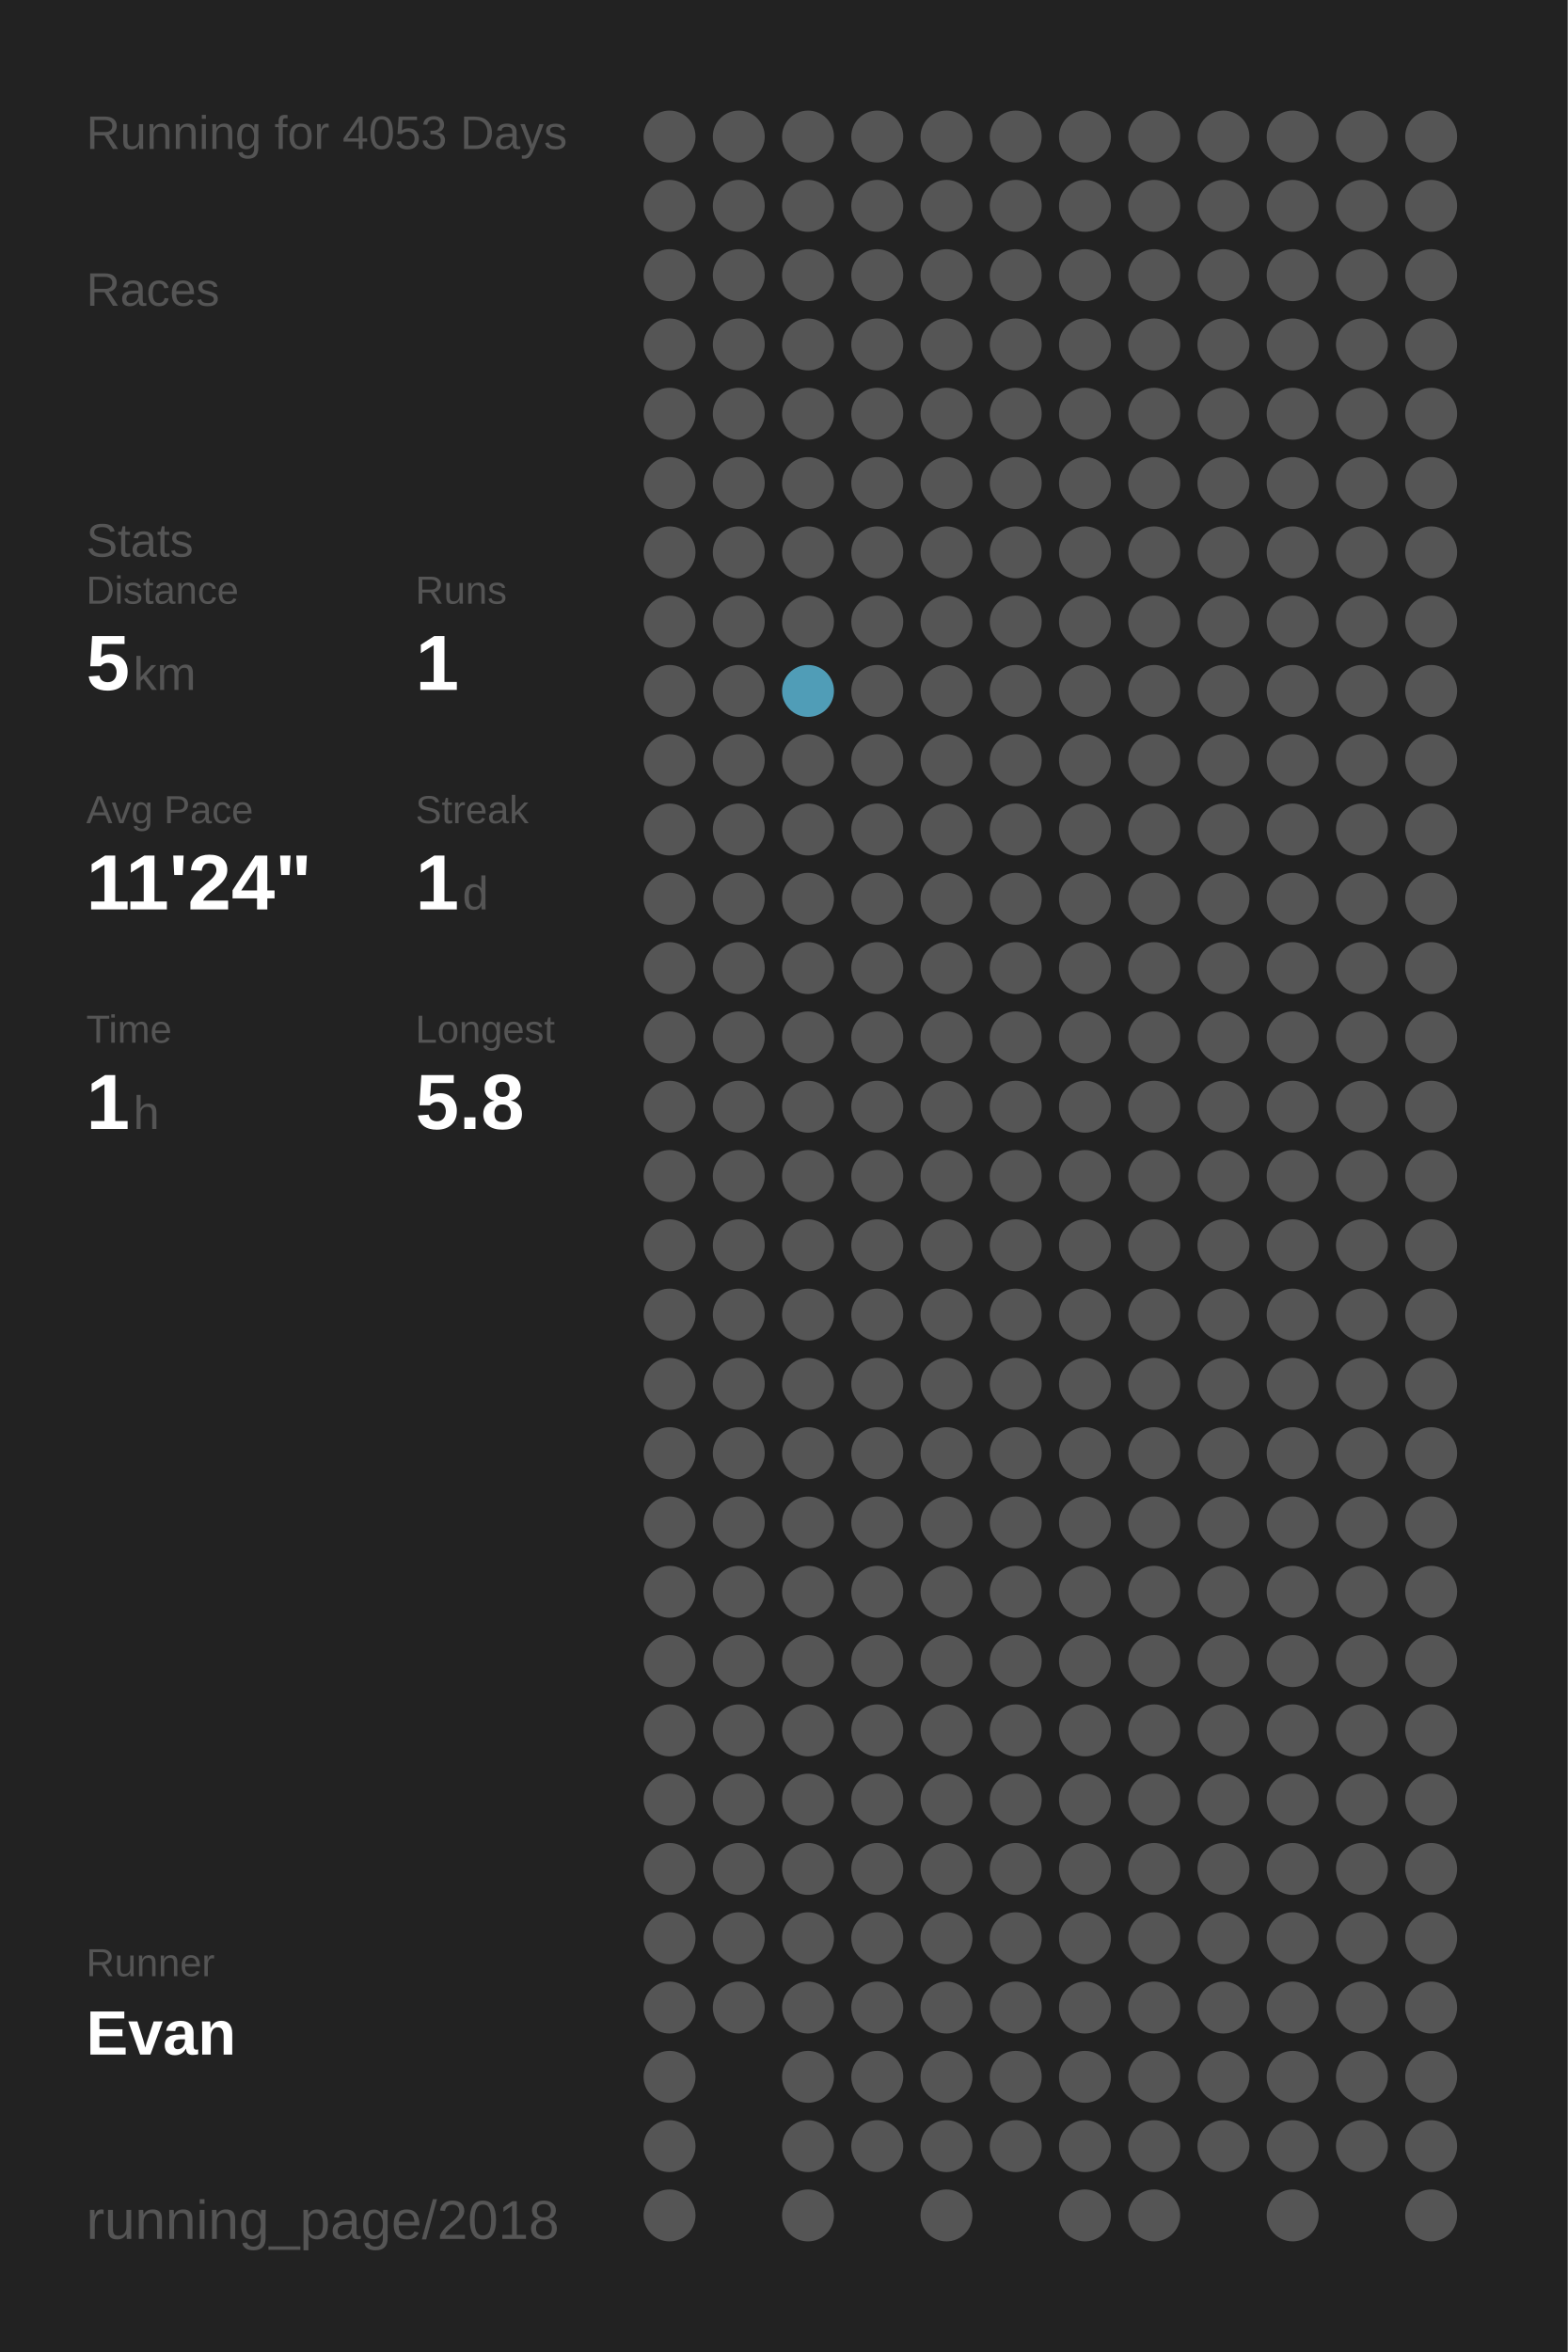
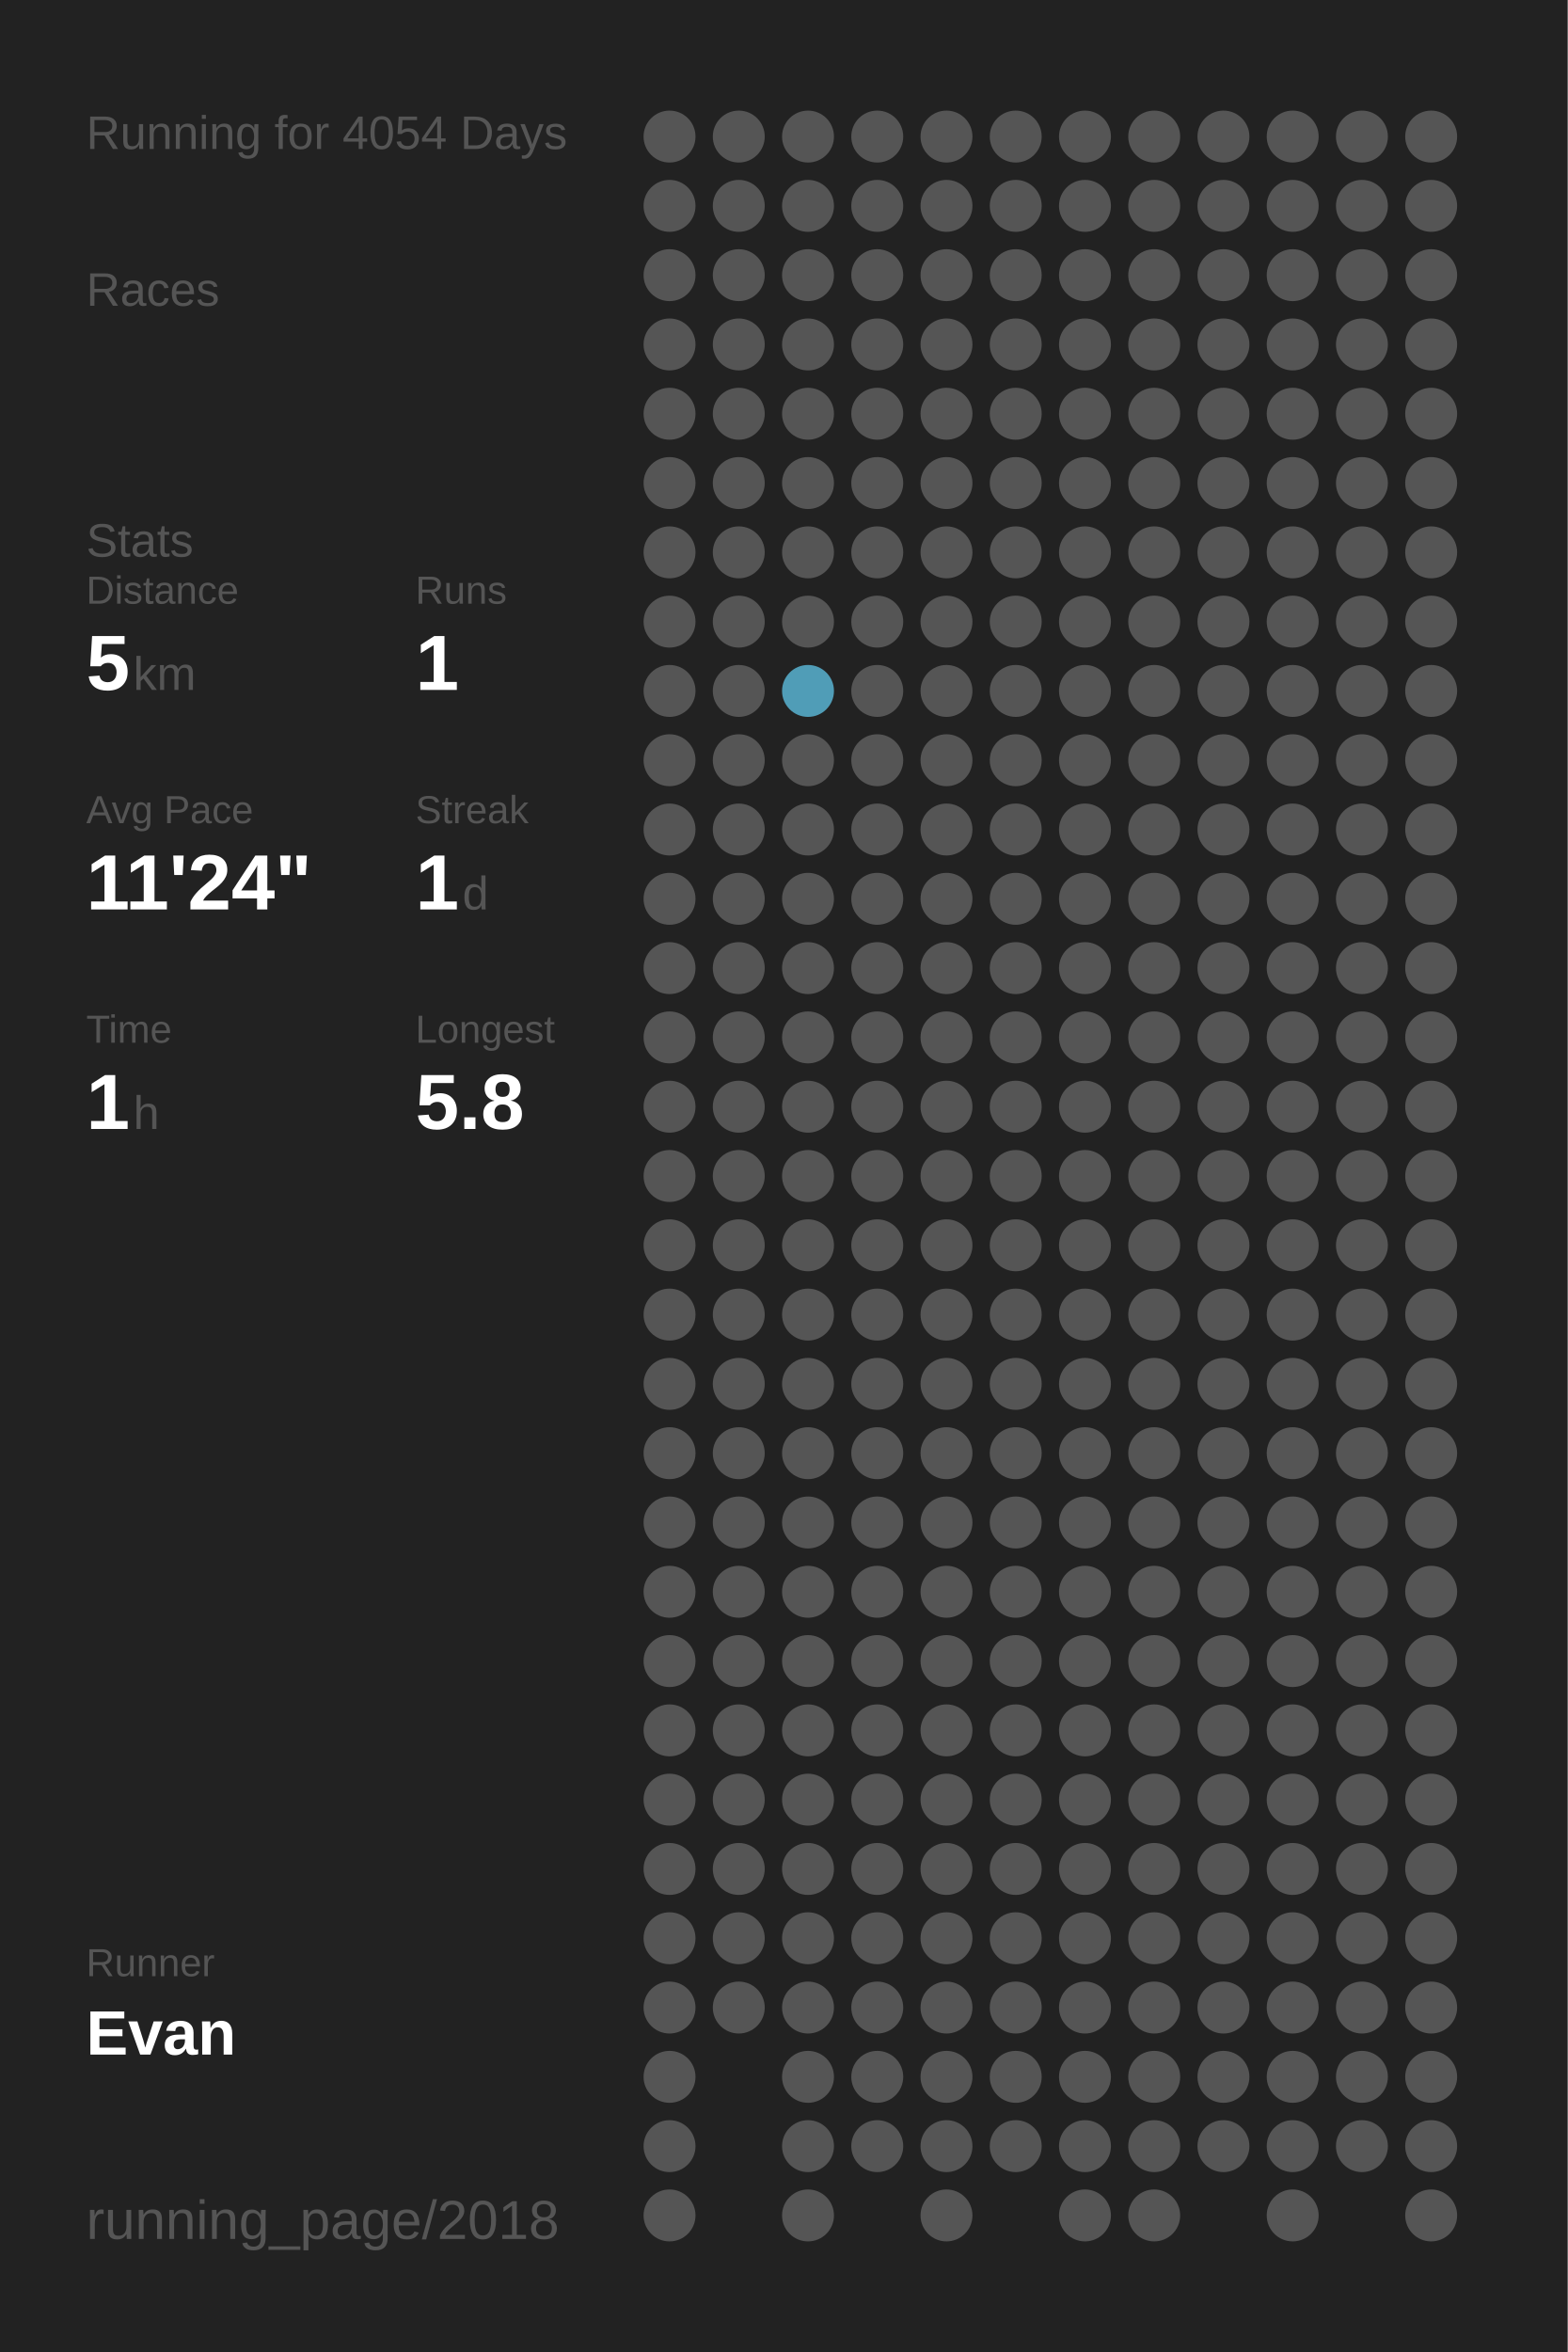
<svg xmlns="http://www.w3.org/2000/svg" baseProfile="full" height="300mm" version="1.1" viewBox="0,0,200,300" width="200mm">
  <defs />
  <rect fill="#222222" height="300" width="200" x="0" y="0" />
-   <text fill="#555555" style="font-size:6px; font-family:Arial;" x="11" y="19">Running for 4053 Days</text>
+   <text fill="#555555" style="font-size:6px; font-family:Arial;" x="11" y="19">Running for 4054 Days</text>
  <text fill="#555555" style="font-size:6px; font-family:Arial;" x="11" y="39">Races</text>
  <text fill="#555555" style="font-size:6px; font-family:Arial;" x="11" y="71">Stats</text>
  <text fill="#555555" style="font-size:5px; font-family:Arial;" x="11" y="77">Distance</text>
  <text fill="#FFFFFF" style="font-size:10px; font-family:Arial; font-weight:bold;" x="11" y="88">5</text>
  <text fill="#555555" style="font-size:6px; font-family:Arial;" x="17" y="88">km</text>
  <text fill="#555555" style="font-size:5px; font-family:Arial;" x="53" y="77">Runs</text>
  <text fill="#FFFFFF" style="font-size:10px; font-family:Arial; font-weight:bold;" x="53" y="88">1</text>
  <text fill="#555555" style="font-size:5px; font-family:Arial;" x="11" y="105">Avg Pace</text>
  <text fill="#FFFFFF" style="font-size:10px; font-family:Arial; font-weight:bold;" x="11" y="116">11'24"</text>
  <text fill="#555555" style="font-size:5px; font-family:Arial;" x="53" y="105">Streak</text>
  <text fill="#FFFFFF" style="font-size:10px; font-family:Arial; font-weight:bold;" x="53" y="116">1</text>
  <text fill="#555555" style="font-size:6px; font-family:Arial;" x="59" y="116">d</text>
  <text fill="#555555" style="font-size:5px; font-family:Arial;" x="11" y="133">Time</text>
  <text fill="#FFFFFF" style="font-size:10px; font-family:Arial; font-weight:bold;" x="11" y="144">1</text>
  <text fill="#555555" style="font-size:6px; font-family:Arial;" x="17" y="144">h</text>
  <text fill="#555555" style="font-size:5px; font-family:Arial;" x="53" y="133">Longest</text>
  <text fill="#FFFFFF" style="font-size:10px; font-family:Arial; font-weight:bold;" x="53" y="144">5.8</text>
  <text fill="#555555" style="font-size:5px; font-family:Arial;" x="11" y="252.065">Runner</text>
  <text fill="#FFFFFF" style="font-size:8px; font-family:Arial; font-weight:bold;" x="11" y="262.065">Evan</text>
  <text fill="#555555" style="font-size:7px; font-family:Arial;" x="11" y="285.581">running_page/2018</text>
  <circle cx="85.417" cy="17.419" fill="#555555" r="3.312" />
  <circle cx="85.417" cy="26.258" fill="#555555" r="3.312" />
  <circle cx="85.417" cy="35.097" fill="#555555" r="3.312" />
  <circle cx="85.417" cy="43.935" fill="#555555" r="3.312" />
  <circle cx="85.417" cy="52.774" fill="#555555" r="3.312" />
  <circle cx="85.417" cy="61.613" fill="#555555" r="3.312" />
  <circle cx="85.417" cy="70.452" fill="#555555" r="3.312" />
  <circle cx="85.417" cy="79.29" fill="#555555" r="3.312" />
  <circle cx="85.417" cy="88.129" fill="#555555" r="3.312" />
  <circle cx="85.417" cy="96.968" fill="#555555" r="3.312" />
  <circle cx="85.417" cy="105.806" fill="#555555" r="3.312" />
  <circle cx="85.417" cy="114.645" fill="#555555" r="3.312" />
  <circle cx="85.417" cy="123.484" fill="#555555" r="3.312" />
  <circle cx="85.417" cy="132.323" fill="#555555" r="3.312" />
  <circle cx="85.417" cy="141.161" fill="#555555" r="3.312" />
  <circle cx="85.417" cy="150" fill="#555555" r="3.312" />
  <circle cx="85.417" cy="158.839" fill="#555555" r="3.312" />
  <circle cx="85.417" cy="167.677" fill="#555555" r="3.312" />
  <circle cx="85.417" cy="176.516" fill="#555555" r="3.312" />
  <circle cx="85.417" cy="185.355" fill="#555555" r="3.312" />
  <circle cx="85.417" cy="194.194" fill="#555555" r="3.312" />
  <circle cx="85.417" cy="203.032" fill="#555555" r="3.312" />
  <circle cx="85.417" cy="211.871" fill="#555555" r="3.312" />
  <circle cx="85.417" cy="220.71" fill="#555555" r="3.312" />
  <circle cx="85.417" cy="229.548" fill="#555555" r="3.312" />
  <circle cx="85.417" cy="238.387" fill="#555555" r="3.312" />
  <circle cx="85.417" cy="247.226" fill="#555555" r="3.312" />
  <circle cx="85.417" cy="256.065" fill="#555555" r="3.312" />
  <circle cx="85.417" cy="264.903" fill="#555555" r="3.312" />
  <circle cx="85.417" cy="273.742" fill="#555555" r="3.312" />
  <circle cx="85.417" cy="282.581" fill="#555555" r="3.312" />
  <circle cx="94.25" cy="17.419" fill="#555555" r="3.312" />
  <circle cx="94.25" cy="26.258" fill="#555555" r="3.312" />
  <circle cx="94.25" cy="35.097" fill="#555555" r="3.312" />
  <circle cx="94.25" cy="43.935" fill="#555555" r="3.312" />
  <circle cx="94.25" cy="52.774" fill="#555555" r="3.312" />
  <circle cx="94.25" cy="61.613" fill="#555555" r="3.312" />
  <circle cx="94.25" cy="70.452" fill="#555555" r="3.312" />
  <circle cx="94.25" cy="79.29" fill="#555555" r="3.312" />
  <circle cx="94.25" cy="88.129" fill="#555555" r="3.312" />
  <circle cx="94.25" cy="96.968" fill="#555555" r="3.312" />
  <circle cx="94.25" cy="105.806" fill="#555555" r="3.312" />
  <circle cx="94.25" cy="114.645" fill="#555555" r="3.312" />
  <circle cx="94.25" cy="123.484" fill="#555555" r="3.312" />
  <circle cx="94.25" cy="132.323" fill="#555555" r="3.312" />
  <circle cx="94.25" cy="141.161" fill="#555555" r="3.312" />
  <circle cx="94.25" cy="150" fill="#555555" r="3.312" />
  <circle cx="94.25" cy="158.839" fill="#555555" r="3.312" />
  <circle cx="94.25" cy="167.677" fill="#555555" r="3.312" />
  <circle cx="94.25" cy="176.516" fill="#555555" r="3.312" />
  <circle cx="94.25" cy="185.355" fill="#555555" r="3.312" />
  <circle cx="94.25" cy="194.194" fill="#555555" r="3.312" />
  <circle cx="94.25" cy="203.032" fill="#555555" r="3.312" />
  <circle cx="94.25" cy="211.871" fill="#555555" r="3.312" />
  <circle cx="94.25" cy="220.71" fill="#555555" r="3.312" />
  <circle cx="94.25" cy="229.548" fill="#555555" r="3.312" />
  <circle cx="94.25" cy="238.387" fill="#555555" r="3.312" />
  <circle cx="94.25" cy="247.226" fill="#555555" r="3.312" />
  <circle cx="94.25" cy="256.065" fill="#555555" r="3.312" />
  <circle cx="103.083" cy="17.419" fill="#555555" r="3.312" />
  <circle cx="103.083" cy="26.258" fill="#555555" r="3.312" />
  <circle cx="103.083" cy="35.097" fill="#555555" r="3.312" />
  <circle cx="103.083" cy="43.935" fill="#555555" r="3.312" />
  <circle cx="103.083" cy="52.774" fill="#555555" r="3.312" />
  <circle cx="103.083" cy="61.613" fill="#555555" r="3.312" />
  <circle cx="103.083" cy="70.452" fill="#555555" r="3.312" />
  <circle cx="103.083" cy="79.29" fill="#555555" r="3.312" />
  <circle cx="103.083" cy="88.129" fill="#509db7" r="3.312" />
  <circle cx="103.083" cy="96.968" fill="#555555" r="3.312" />
  <circle cx="103.083" cy="105.806" fill="#555555" r="3.312" />
  <circle cx="103.083" cy="114.645" fill="#555555" r="3.312" />
  <circle cx="103.083" cy="123.484" fill="#555555" r="3.312" />
  <circle cx="103.083" cy="132.323" fill="#555555" r="3.312" />
  <circle cx="103.083" cy="141.161" fill="#555555" r="3.312" />
  <circle cx="103.083" cy="150" fill="#555555" r="3.312" />
  <circle cx="103.083" cy="158.839" fill="#555555" r="3.312" />
  <circle cx="103.083" cy="167.677" fill="#555555" r="3.312" />
  <circle cx="103.083" cy="176.516" fill="#555555" r="3.312" />
  <circle cx="103.083" cy="185.355" fill="#555555" r="3.312" />
  <circle cx="103.083" cy="194.194" fill="#555555" r="3.312" />
  <circle cx="103.083" cy="203.032" fill="#555555" r="3.312" />
  <circle cx="103.083" cy="211.871" fill="#555555" r="3.312" />
  <circle cx="103.083" cy="220.71" fill="#555555" r="3.312" />
  <circle cx="103.083" cy="229.548" fill="#555555" r="3.312" />
  <circle cx="103.083" cy="238.387" fill="#555555" r="3.312" />
  <circle cx="103.083" cy="247.226" fill="#555555" r="3.312" />
  <circle cx="103.083" cy="256.065" fill="#555555" r="3.312" />
  <circle cx="103.083" cy="264.903" fill="#555555" r="3.312" />
  <circle cx="103.083" cy="273.742" fill="#555555" r="3.312" />
  <circle cx="103.083" cy="282.581" fill="#555555" r="3.312" />
  <circle cx="111.917" cy="17.419" fill="#555555" r="3.312" />
  <circle cx="111.917" cy="26.258" fill="#555555" r="3.312" />
  <circle cx="111.917" cy="35.097" fill="#555555" r="3.312" />
  <circle cx="111.917" cy="43.935" fill="#555555" r="3.312" />
  <circle cx="111.917" cy="52.774" fill="#555555" r="3.312" />
  <circle cx="111.917" cy="61.613" fill="#555555" r="3.312" />
  <circle cx="111.917" cy="70.452" fill="#555555" r="3.312" />
  <circle cx="111.917" cy="79.29" fill="#555555" r="3.312" />
  <circle cx="111.917" cy="88.129" fill="#555555" r="3.312" />
  <circle cx="111.917" cy="96.968" fill="#555555" r="3.312" />
  <circle cx="111.917" cy="105.806" fill="#555555" r="3.312" />
  <circle cx="111.917" cy="114.645" fill="#555555" r="3.312" />
  <circle cx="111.917" cy="123.484" fill="#555555" r="3.312" />
  <circle cx="111.917" cy="132.323" fill="#555555" r="3.312" />
  <circle cx="111.917" cy="141.161" fill="#555555" r="3.312" />
  <circle cx="111.917" cy="150" fill="#555555" r="3.312" />
  <circle cx="111.917" cy="158.839" fill="#555555" r="3.312" />
  <circle cx="111.917" cy="167.677" fill="#555555" r="3.312" />
  <circle cx="111.917" cy="176.516" fill="#555555" r="3.312" />
  <circle cx="111.917" cy="185.355" fill="#555555" r="3.312" />
  <circle cx="111.917" cy="194.194" fill="#555555" r="3.312" />
  <circle cx="111.917" cy="203.032" fill="#555555" r="3.312" />
  <circle cx="111.917" cy="211.871" fill="#555555" r="3.312" />
  <circle cx="111.917" cy="220.71" fill="#555555" r="3.312" />
  <circle cx="111.917" cy="229.548" fill="#555555" r="3.312" />
  <circle cx="111.917" cy="238.387" fill="#555555" r="3.312" />
  <circle cx="111.917" cy="247.226" fill="#555555" r="3.312" />
  <circle cx="111.917" cy="256.065" fill="#555555" r="3.312" />
  <circle cx="111.917" cy="264.903" fill="#555555" r="3.312" />
  <circle cx="111.917" cy="273.742" fill="#555555" r="3.312" />
  <circle cx="120.75" cy="17.419" fill="#555555" r="3.312" />
  <circle cx="120.75" cy="26.258" fill="#555555" r="3.312" />
  <circle cx="120.75" cy="35.097" fill="#555555" r="3.312" />
  <circle cx="120.75" cy="43.935" fill="#555555" r="3.312" />
  <circle cx="120.75" cy="52.774" fill="#555555" r="3.312" />
  <circle cx="120.75" cy="61.613" fill="#555555" r="3.312" />
  <circle cx="120.75" cy="70.452" fill="#555555" r="3.312" />
  <circle cx="120.75" cy="79.29" fill="#555555" r="3.312" />
  <circle cx="120.75" cy="88.129" fill="#555555" r="3.312" />
  <circle cx="120.75" cy="96.968" fill="#555555" r="3.312" />
  <circle cx="120.75" cy="105.806" fill="#555555" r="3.312" />
  <circle cx="120.75" cy="114.645" fill="#555555" r="3.312" />
  <circle cx="120.75" cy="123.484" fill="#555555" r="3.312" />
  <circle cx="120.75" cy="132.323" fill="#555555" r="3.312" />
  <circle cx="120.75" cy="141.161" fill="#555555" r="3.312" />
  <circle cx="120.75" cy="150" fill="#555555" r="3.312" />
  <circle cx="120.75" cy="158.839" fill="#555555" r="3.312" />
  <circle cx="120.75" cy="167.677" fill="#555555" r="3.312" />
  <circle cx="120.75" cy="176.516" fill="#555555" r="3.312" />
  <circle cx="120.75" cy="185.355" fill="#555555" r="3.312" />
  <circle cx="120.75" cy="194.194" fill="#555555" r="3.312" />
  <circle cx="120.75" cy="203.032" fill="#555555" r="3.312" />
  <circle cx="120.75" cy="211.871" fill="#555555" r="3.312" />
  <circle cx="120.75" cy="220.71" fill="#555555" r="3.312" />
  <circle cx="120.75" cy="229.548" fill="#555555" r="3.312" />
  <circle cx="120.75" cy="238.387" fill="#555555" r="3.312" />
  <circle cx="120.75" cy="247.226" fill="#555555" r="3.312" />
  <circle cx="120.75" cy="256.065" fill="#555555" r="3.312" />
  <circle cx="120.75" cy="264.903" fill="#555555" r="3.312" />
  <circle cx="120.75" cy="273.742" fill="#555555" r="3.312" />
  <circle cx="120.75" cy="282.581" fill="#555555" r="3.312" />
  <circle cx="129.583" cy="17.419" fill="#555555" r="3.312" />
  <circle cx="129.583" cy="26.258" fill="#555555" r="3.312" />
  <circle cx="129.583" cy="35.097" fill="#555555" r="3.312" />
  <circle cx="129.583" cy="43.935" fill="#555555" r="3.312" />
  <circle cx="129.583" cy="52.774" fill="#555555" r="3.312" />
  <circle cx="129.583" cy="61.613" fill="#555555" r="3.312" />
  <circle cx="129.583" cy="70.452" fill="#555555" r="3.312" />
  <circle cx="129.583" cy="79.29" fill="#555555" r="3.312" />
  <circle cx="129.583" cy="88.129" fill="#555555" r="3.312" />
  <circle cx="129.583" cy="96.968" fill="#555555" r="3.312" />
  <circle cx="129.583" cy="105.806" fill="#555555" r="3.312" />
  <circle cx="129.583" cy="114.645" fill="#555555" r="3.312" />
  <circle cx="129.583" cy="123.484" fill="#555555" r="3.312" />
  <circle cx="129.583" cy="132.323" fill="#555555" r="3.312" />
  <circle cx="129.583" cy="141.161" fill="#555555" r="3.312" />
  <circle cx="129.583" cy="150" fill="#555555" r="3.312" />
  <circle cx="129.583" cy="158.839" fill="#555555" r="3.312" />
  <circle cx="129.583" cy="167.677" fill="#555555" r="3.312" />
  <circle cx="129.583" cy="176.516" fill="#555555" r="3.312" />
  <circle cx="129.583" cy="185.355" fill="#555555" r="3.312" />
  <circle cx="129.583" cy="194.194" fill="#555555" r="3.312" />
  <circle cx="129.583" cy="203.032" fill="#555555" r="3.312" />
  <circle cx="129.583" cy="211.871" fill="#555555" r="3.312" />
  <circle cx="129.583" cy="220.71" fill="#555555" r="3.312" />
  <circle cx="129.583" cy="229.548" fill="#555555" r="3.312" />
  <circle cx="129.583" cy="238.387" fill="#555555" r="3.312" />
  <circle cx="129.583" cy="247.226" fill="#555555" r="3.312" />
  <circle cx="129.583" cy="256.065" fill="#555555" r="3.312" />
  <circle cx="129.583" cy="264.903" fill="#555555" r="3.312" />
  <circle cx="129.583" cy="273.742" fill="#555555" r="3.312" />
  <circle cx="138.417" cy="17.419" fill="#555555" r="3.312" />
  <circle cx="138.417" cy="26.258" fill="#555555" r="3.312" />
  <circle cx="138.417" cy="35.097" fill="#555555" r="3.312" />
  <circle cx="138.417" cy="43.935" fill="#555555" r="3.312" />
  <circle cx="138.417" cy="52.774" fill="#555555" r="3.312" />
  <circle cx="138.417" cy="61.613" fill="#555555" r="3.312" />
  <circle cx="138.417" cy="70.452" fill="#555555" r="3.312" />
  <circle cx="138.417" cy="79.29" fill="#555555" r="3.312" />
  <circle cx="138.417" cy="88.129" fill="#555555" r="3.312" />
  <circle cx="138.417" cy="96.968" fill="#555555" r="3.312" />
  <circle cx="138.417" cy="105.806" fill="#555555" r="3.312" />
  <circle cx="138.417" cy="114.645" fill="#555555" r="3.312" />
  <circle cx="138.417" cy="123.484" fill="#555555" r="3.312" />
  <circle cx="138.417" cy="132.323" fill="#555555" r="3.312" />
  <circle cx="138.417" cy="141.161" fill="#555555" r="3.312" />
  <circle cx="138.417" cy="150" fill="#555555" r="3.312" />
  <circle cx="138.417" cy="158.839" fill="#555555" r="3.312" />
  <circle cx="138.417" cy="167.677" fill="#555555" r="3.312" />
  <circle cx="138.417" cy="176.516" fill="#555555" r="3.312" />
  <circle cx="138.417" cy="185.355" fill="#555555" r="3.312" />
  <circle cx="138.417" cy="194.194" fill="#555555" r="3.312" />
  <circle cx="138.417" cy="203.032" fill="#555555" r="3.312" />
  <circle cx="138.417" cy="211.871" fill="#555555" r="3.312" />
  <circle cx="138.417" cy="220.71" fill="#555555" r="3.312" />
  <circle cx="138.417" cy="229.548" fill="#555555" r="3.312" />
  <circle cx="138.417" cy="238.387" fill="#555555" r="3.312" />
  <circle cx="138.417" cy="247.226" fill="#555555" r="3.312" />
  <circle cx="138.417" cy="256.065" fill="#555555" r="3.312" />
  <circle cx="138.417" cy="264.903" fill="#555555" r="3.312" />
  <circle cx="138.417" cy="273.742" fill="#555555" r="3.312" />
  <circle cx="138.417" cy="282.581" fill="#555555" r="3.312" />
  <circle cx="147.25" cy="17.419" fill="#555555" r="3.312" />
  <circle cx="147.25" cy="26.258" fill="#555555" r="3.312" />
  <circle cx="147.25" cy="35.097" fill="#555555" r="3.312" />
  <circle cx="147.25" cy="43.935" fill="#555555" r="3.312" />
  <circle cx="147.25" cy="52.774" fill="#555555" r="3.312" />
  <circle cx="147.25" cy="61.613" fill="#555555" r="3.312" />
  <circle cx="147.25" cy="70.452" fill="#555555" r="3.312" />
  <circle cx="147.25" cy="79.29" fill="#555555" r="3.312" />
  <circle cx="147.25" cy="88.129" fill="#555555" r="3.312" />
  <circle cx="147.25" cy="96.968" fill="#555555" r="3.312" />
  <circle cx="147.25" cy="105.806" fill="#555555" r="3.312" />
  <circle cx="147.25" cy="114.645" fill="#555555" r="3.312" />
  <circle cx="147.25" cy="123.484" fill="#555555" r="3.312" />
  <circle cx="147.25" cy="132.323" fill="#555555" r="3.312" />
  <circle cx="147.25" cy="141.161" fill="#555555" r="3.312" />
  <circle cx="147.25" cy="150" fill="#555555" r="3.312" />
  <circle cx="147.25" cy="158.839" fill="#555555" r="3.312" />
  <circle cx="147.25" cy="167.677" fill="#555555" r="3.312" />
  <circle cx="147.25" cy="176.516" fill="#555555" r="3.312" />
  <circle cx="147.25" cy="185.355" fill="#555555" r="3.312" />
  <circle cx="147.25" cy="194.194" fill="#555555" r="3.312" />
  <circle cx="147.25" cy="203.032" fill="#555555" r="3.312" />
  <circle cx="147.25" cy="211.871" fill="#555555" r="3.312" />
  <circle cx="147.25" cy="220.71" fill="#555555" r="3.312" />
  <circle cx="147.25" cy="229.548" fill="#555555" r="3.312" />
  <circle cx="147.25" cy="238.387" fill="#555555" r="3.312" />
  <circle cx="147.25" cy="247.226" fill="#555555" r="3.312" />
  <circle cx="147.25" cy="256.065" fill="#555555" r="3.312" />
  <circle cx="147.25" cy="264.903" fill="#555555" r="3.312" />
  <circle cx="147.25" cy="273.742" fill="#555555" r="3.312" />
  <circle cx="147.25" cy="282.581" fill="#555555" r="3.312" />
  <circle cx="156.083" cy="17.419" fill="#555555" r="3.312" />
  <circle cx="156.083" cy="26.258" fill="#555555" r="3.312" />
  <circle cx="156.083" cy="35.097" fill="#555555" r="3.312" />
  <circle cx="156.083" cy="43.935" fill="#555555" r="3.312" />
  <circle cx="156.083" cy="52.774" fill="#555555" r="3.312" />
  <circle cx="156.083" cy="61.613" fill="#555555" r="3.312" />
  <circle cx="156.083" cy="70.452" fill="#555555" r="3.312" />
  <circle cx="156.083" cy="79.29" fill="#555555" r="3.312" />
  <circle cx="156.083" cy="88.129" fill="#555555" r="3.312" />
  <circle cx="156.083" cy="96.968" fill="#555555" r="3.312" />
  <circle cx="156.083" cy="105.806" fill="#555555" r="3.312" />
  <circle cx="156.083" cy="114.645" fill="#555555" r="3.312" />
  <circle cx="156.083" cy="123.484" fill="#555555" r="3.312" />
  <circle cx="156.083" cy="132.323" fill="#555555" r="3.312" />
  <circle cx="156.083" cy="141.161" fill="#555555" r="3.312" />
  <circle cx="156.083" cy="150" fill="#555555" r="3.312" />
  <circle cx="156.083" cy="158.839" fill="#555555" r="3.312" />
  <circle cx="156.083" cy="167.677" fill="#555555" r="3.312" />
  <circle cx="156.083" cy="176.516" fill="#555555" r="3.312" />
  <circle cx="156.083" cy="185.355" fill="#555555" r="3.312" />
  <circle cx="156.083" cy="194.194" fill="#555555" r="3.312" />
  <circle cx="156.083" cy="203.032" fill="#555555" r="3.312" />
  <circle cx="156.083" cy="211.871" fill="#555555" r="3.312" />
  <circle cx="156.083" cy="220.71" fill="#555555" r="3.312" />
  <circle cx="156.083" cy="229.548" fill="#555555" r="3.312" />
  <circle cx="156.083" cy="238.387" fill="#555555" r="3.312" />
  <circle cx="156.083" cy="247.226" fill="#555555" r="3.312" />
  <circle cx="156.083" cy="256.065" fill="#555555" r="3.312" />
  <circle cx="156.083" cy="264.903" fill="#555555" r="3.312" />
  <circle cx="156.083" cy="273.742" fill="#555555" r="3.312" />
  <circle cx="164.917" cy="17.419" fill="#555555" r="3.312" />
  <circle cx="164.917" cy="26.258" fill="#555555" r="3.312" />
  <circle cx="164.917" cy="35.097" fill="#555555" r="3.312" />
  <circle cx="164.917" cy="43.935" fill="#555555" r="3.312" />
  <circle cx="164.917" cy="52.774" fill="#555555" r="3.312" />
  <circle cx="164.917" cy="61.613" fill="#555555" r="3.312" />
  <circle cx="164.917" cy="70.452" fill="#555555" r="3.312" />
  <circle cx="164.917" cy="79.29" fill="#555555" r="3.312" />
  <circle cx="164.917" cy="88.129" fill="#555555" r="3.312" />
  <circle cx="164.917" cy="96.968" fill="#555555" r="3.312" />
  <circle cx="164.917" cy="105.806" fill="#555555" r="3.312" />
  <circle cx="164.917" cy="114.645" fill="#555555" r="3.312" />
  <circle cx="164.917" cy="123.484" fill="#555555" r="3.312" />
  <circle cx="164.917" cy="132.323" fill="#555555" r="3.312" />
  <circle cx="164.917" cy="141.161" fill="#555555" r="3.312" />
  <circle cx="164.917" cy="150" fill="#555555" r="3.312" />
  <circle cx="164.917" cy="158.839" fill="#555555" r="3.312" />
  <circle cx="164.917" cy="167.677" fill="#555555" r="3.312" />
  <circle cx="164.917" cy="176.516" fill="#555555" r="3.312" />
  <circle cx="164.917" cy="185.355" fill="#555555" r="3.312" />
  <circle cx="164.917" cy="194.194" fill="#555555" r="3.312" />
  <circle cx="164.917" cy="203.032" fill="#555555" r="3.312" />
  <circle cx="164.917" cy="211.871" fill="#555555" r="3.312" />
  <circle cx="164.917" cy="220.71" fill="#555555" r="3.312" />
  <circle cx="164.917" cy="229.548" fill="#555555" r="3.312" />
  <circle cx="164.917" cy="238.387" fill="#555555" r="3.312" />
  <circle cx="164.917" cy="247.226" fill="#555555" r="3.312" />
  <circle cx="164.917" cy="256.065" fill="#555555" r="3.312" />
  <circle cx="164.917" cy="264.903" fill="#555555" r="3.312" />
  <circle cx="164.917" cy="273.742" fill="#555555" r="3.312" />
  <circle cx="164.917" cy="282.581" fill="#555555" r="3.312" />
  <circle cx="173.75" cy="17.419" fill="#555555" r="3.312" />
  <circle cx="173.75" cy="26.258" fill="#555555" r="3.312" />
  <circle cx="173.75" cy="35.097" fill="#555555" r="3.312" />
  <circle cx="173.75" cy="43.935" fill="#555555" r="3.312" />
  <circle cx="173.75" cy="52.774" fill="#555555" r="3.312" />
  <circle cx="173.75" cy="61.613" fill="#555555" r="3.312" />
  <circle cx="173.75" cy="70.452" fill="#555555" r="3.312" />
  <circle cx="173.75" cy="79.29" fill="#555555" r="3.312" />
  <circle cx="173.75" cy="88.129" fill="#555555" r="3.312" />
  <circle cx="173.75" cy="96.968" fill="#555555" r="3.312" />
  <circle cx="173.75" cy="105.806" fill="#555555" r="3.312" />
  <circle cx="173.75" cy="114.645" fill="#555555" r="3.312" />
  <circle cx="173.75" cy="123.484" fill="#555555" r="3.312" />
  <circle cx="173.75" cy="132.323" fill="#555555" r="3.312" />
  <circle cx="173.75" cy="141.161" fill="#555555" r="3.312" />
  <circle cx="173.75" cy="150" fill="#555555" r="3.312" />
  <circle cx="173.75" cy="158.839" fill="#555555" r="3.312" />
  <circle cx="173.75" cy="167.677" fill="#555555" r="3.312" />
  <circle cx="173.75" cy="176.516" fill="#555555" r="3.312" />
  <circle cx="173.75" cy="185.355" fill="#555555" r="3.312" />
  <circle cx="173.75" cy="194.194" fill="#555555" r="3.312" />
  <circle cx="173.75" cy="203.032" fill="#555555" r="3.312" />
  <circle cx="173.75" cy="211.871" fill="#555555" r="3.312" />
  <circle cx="173.75" cy="220.71" fill="#555555" r="3.312" />
  <circle cx="173.75" cy="229.548" fill="#555555" r="3.312" />
  <circle cx="173.75" cy="238.387" fill="#555555" r="3.312" />
  <circle cx="173.75" cy="247.226" fill="#555555" r="3.312" />
  <circle cx="173.75" cy="256.065" fill="#555555" r="3.312" />
  <circle cx="173.75" cy="264.903" fill="#555555" r="3.312" />
  <circle cx="173.75" cy="273.742" fill="#555555" r="3.312" />
  <circle cx="182.583" cy="17.419" fill="#555555" r="3.312" />
  <circle cx="182.583" cy="26.258" fill="#555555" r="3.312" />
  <circle cx="182.583" cy="35.097" fill="#555555" r="3.312" />
  <circle cx="182.583" cy="43.935" fill="#555555" r="3.312" />
  <circle cx="182.583" cy="52.774" fill="#555555" r="3.312" />
  <circle cx="182.583" cy="61.613" fill="#555555" r="3.312" />
  <circle cx="182.583" cy="70.452" fill="#555555" r="3.312" />
  <circle cx="182.583" cy="79.29" fill="#555555" r="3.312" />
  <circle cx="182.583" cy="88.129" fill="#555555" r="3.312" />
  <circle cx="182.583" cy="96.968" fill="#555555" r="3.312" />
  <circle cx="182.583" cy="105.806" fill="#555555" r="3.312" />
  <circle cx="182.583" cy="114.645" fill="#555555" r="3.312" />
  <circle cx="182.583" cy="123.484" fill="#555555" r="3.312" />
  <circle cx="182.583" cy="132.323" fill="#555555" r="3.312" />
  <circle cx="182.583" cy="141.161" fill="#555555" r="3.312" />
  <circle cx="182.583" cy="150" fill="#555555" r="3.312" />
  <circle cx="182.583" cy="158.839" fill="#555555" r="3.312" />
  <circle cx="182.583" cy="167.677" fill="#555555" r="3.312" />
  <circle cx="182.583" cy="176.516" fill="#555555" r="3.312" />
  <circle cx="182.583" cy="185.355" fill="#555555" r="3.312" />
  <circle cx="182.583" cy="194.194" fill="#555555" r="3.312" />
  <circle cx="182.583" cy="203.032" fill="#555555" r="3.312" />
  <circle cx="182.583" cy="211.871" fill="#555555" r="3.312" />
  <circle cx="182.583" cy="220.71" fill="#555555" r="3.312" />
  <circle cx="182.583" cy="229.548" fill="#555555" r="3.312" />
  <circle cx="182.583" cy="238.387" fill="#555555" r="3.312" />
  <circle cx="182.583" cy="247.226" fill="#555555" r="3.312" />
  <circle cx="182.583" cy="256.065" fill="#555555" r="3.312" />
  <circle cx="182.583" cy="264.903" fill="#555555" r="3.312" />
  <circle cx="182.583" cy="273.742" fill="#555555" r="3.312" />
  <circle cx="182.583" cy="282.581" fill="#555555" r="3.312" />
</svg>
